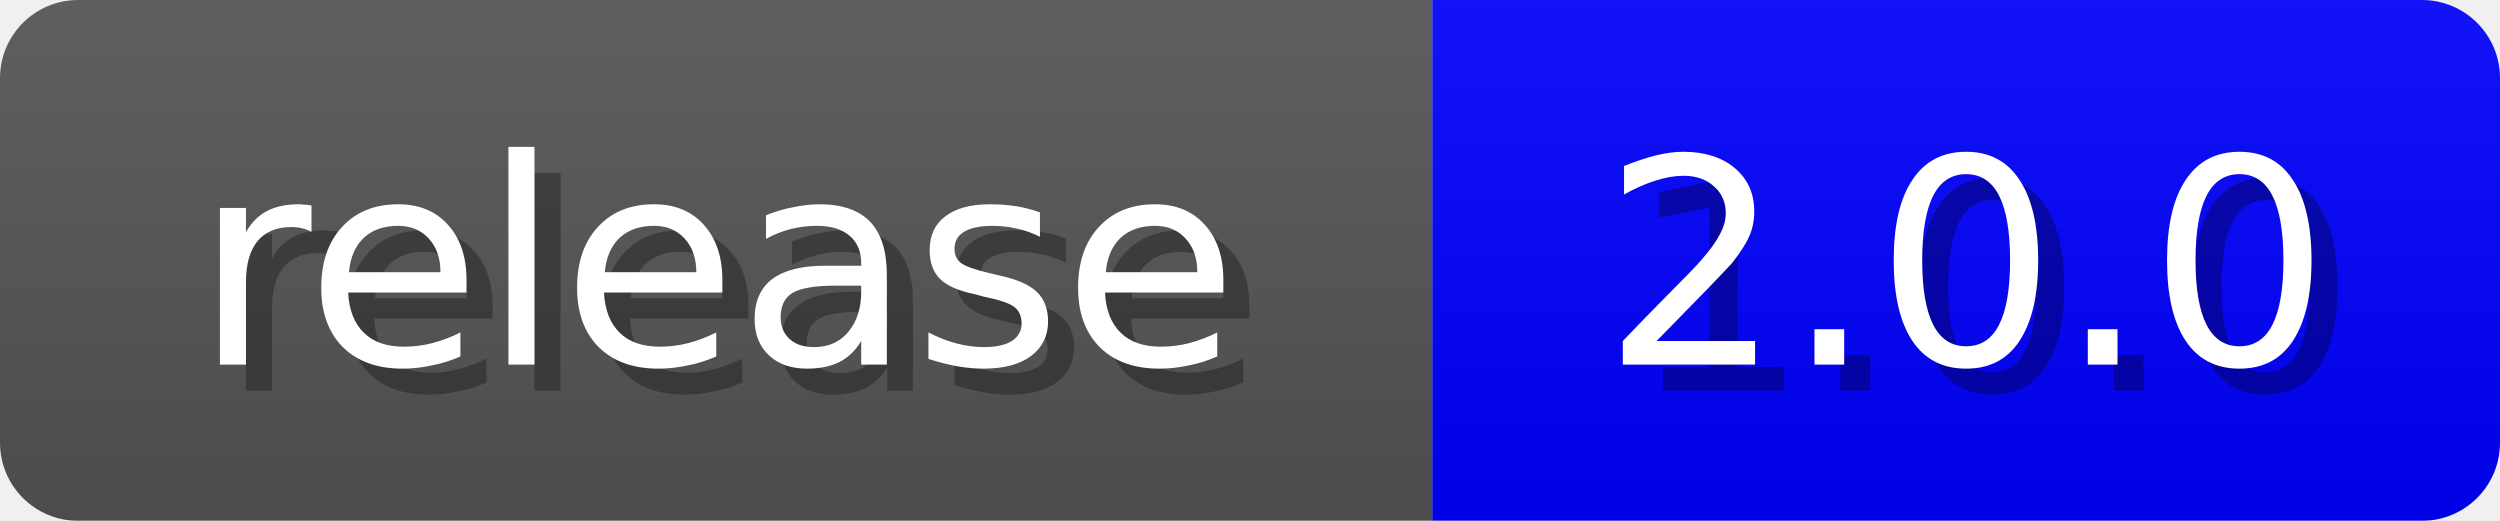
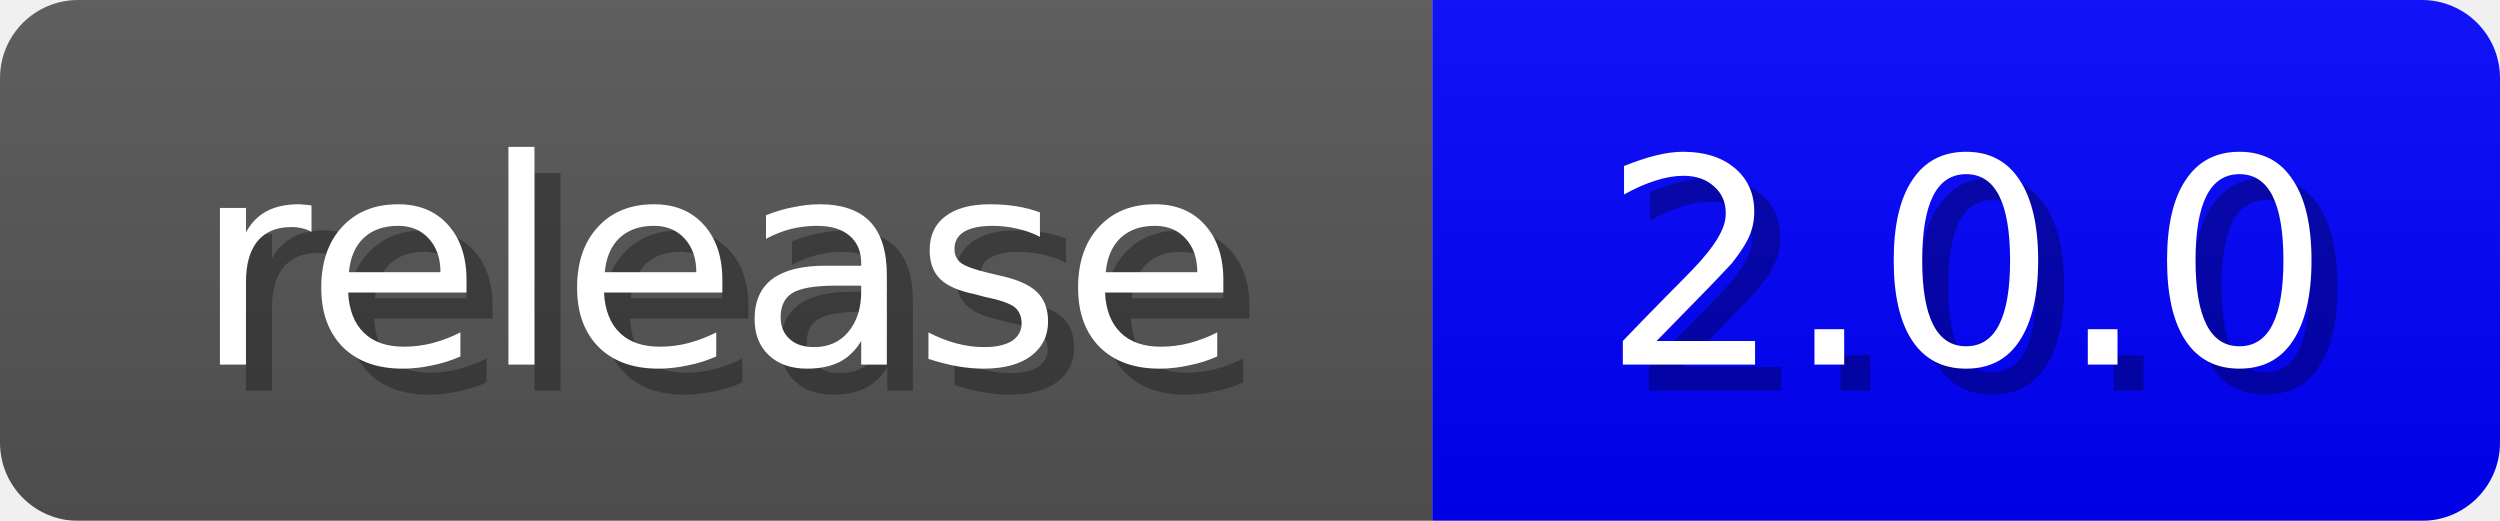
<svg xmlns="http://www.w3.org/2000/svg" width="96" height="20">
  <linearGradient id="b" x2="0" y2="100%">
    <stop offset="0" stop-color="#bbb" stop-opacity=".1" />
    <stop offset="1" stop-opacity=".1" />
  </linearGradient>
  <mask id="anybadge_1">
    <rect width="96" height="20" rx="3" fill="#fff" />
  </mask>
  <g mask="url(#anybadge_1)">
    <path fill="#555" d="M0 0h55v20H0z" />
    <path fill="#0000FF" d="M55 0h41v20H55z" />
    <path fill="url(#b)" d="M0 0h96v20H0z" />
  </g>
  <g fill="#fff" text-anchor="middle" font-family="DejaVu Sans,Verdana,Geneva,sans-serif" font-size="11">
    <text x="28.5" y="15" fill="#010101" fill-opacity=".3">release</text>
    <text x="27.5" y="14">release</text>
  </g>
  <g fill="#fff" text-anchor="middle" font-family="DejaVu Sans,Verdana,Geneva,sans-serif" font-size="11">
-     <text x="76.5" y="15" fill="#010101" fill-opacity=".3">1.0.0</text>
+     <text x="76.5" y="15" fill="#010101" fill-opacity=".3">2.0.0</text>
    <text x="75.5" y="14">2.0.0</text>
  </g>
</svg>
